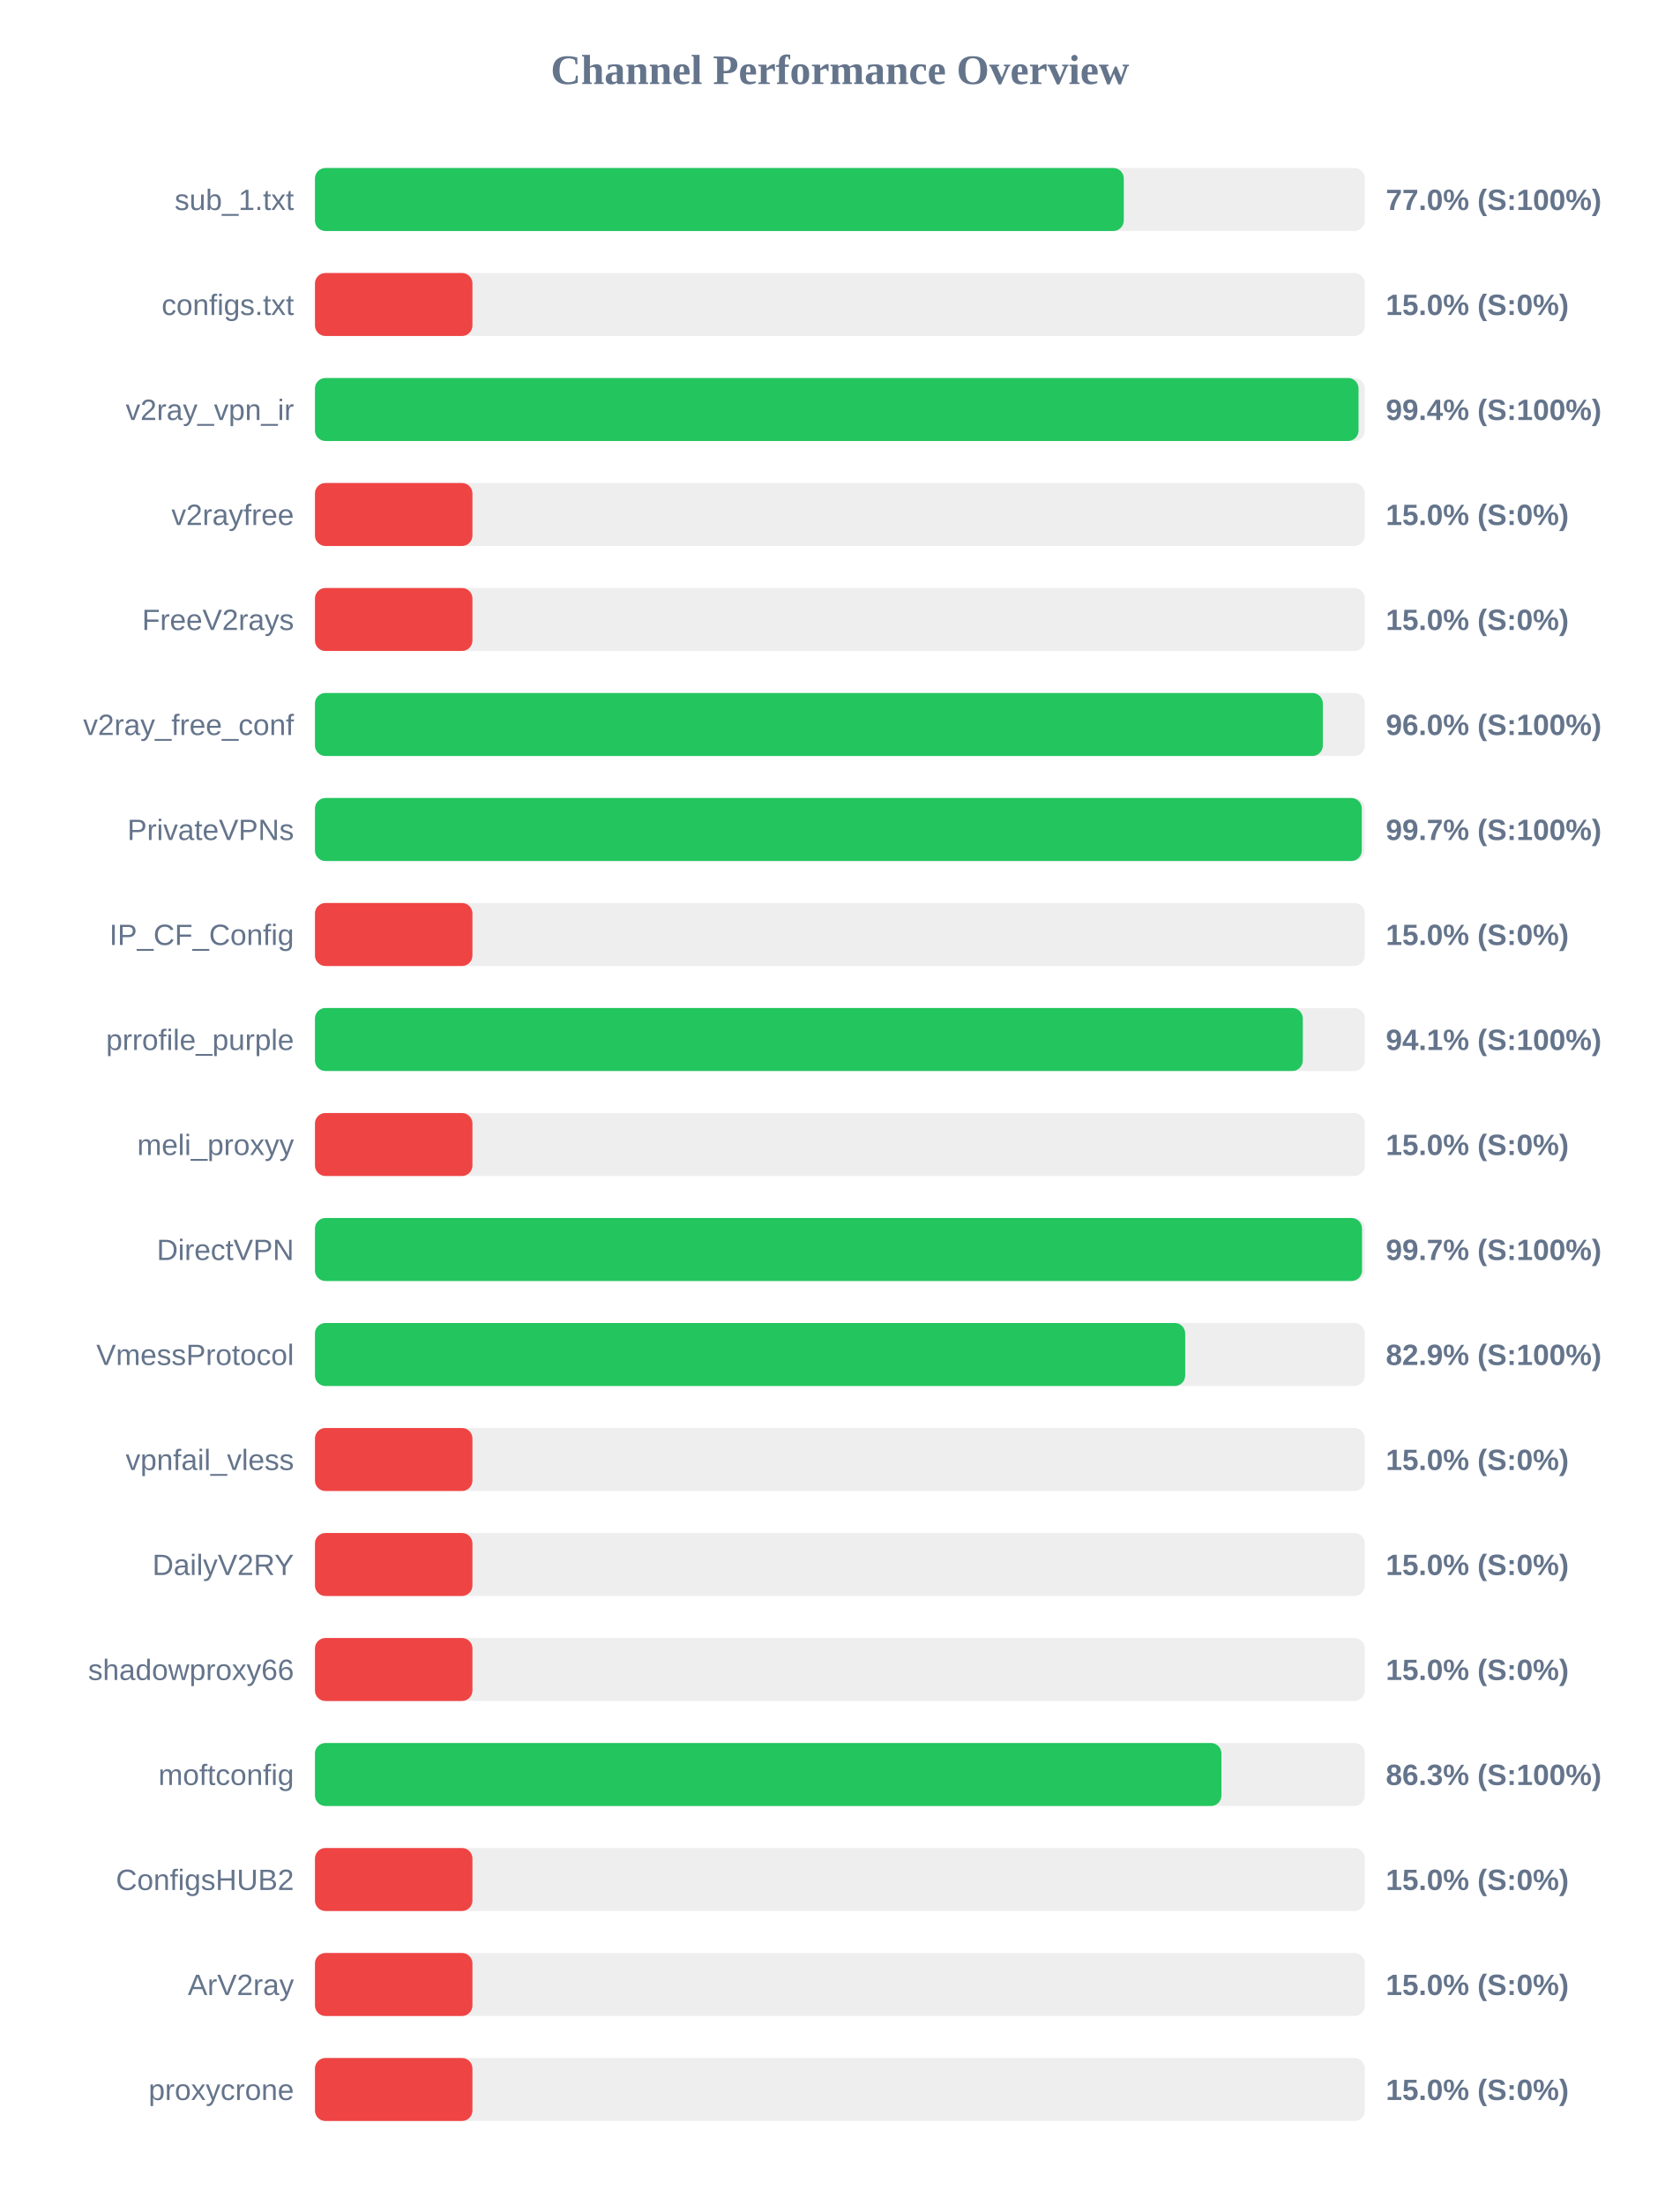
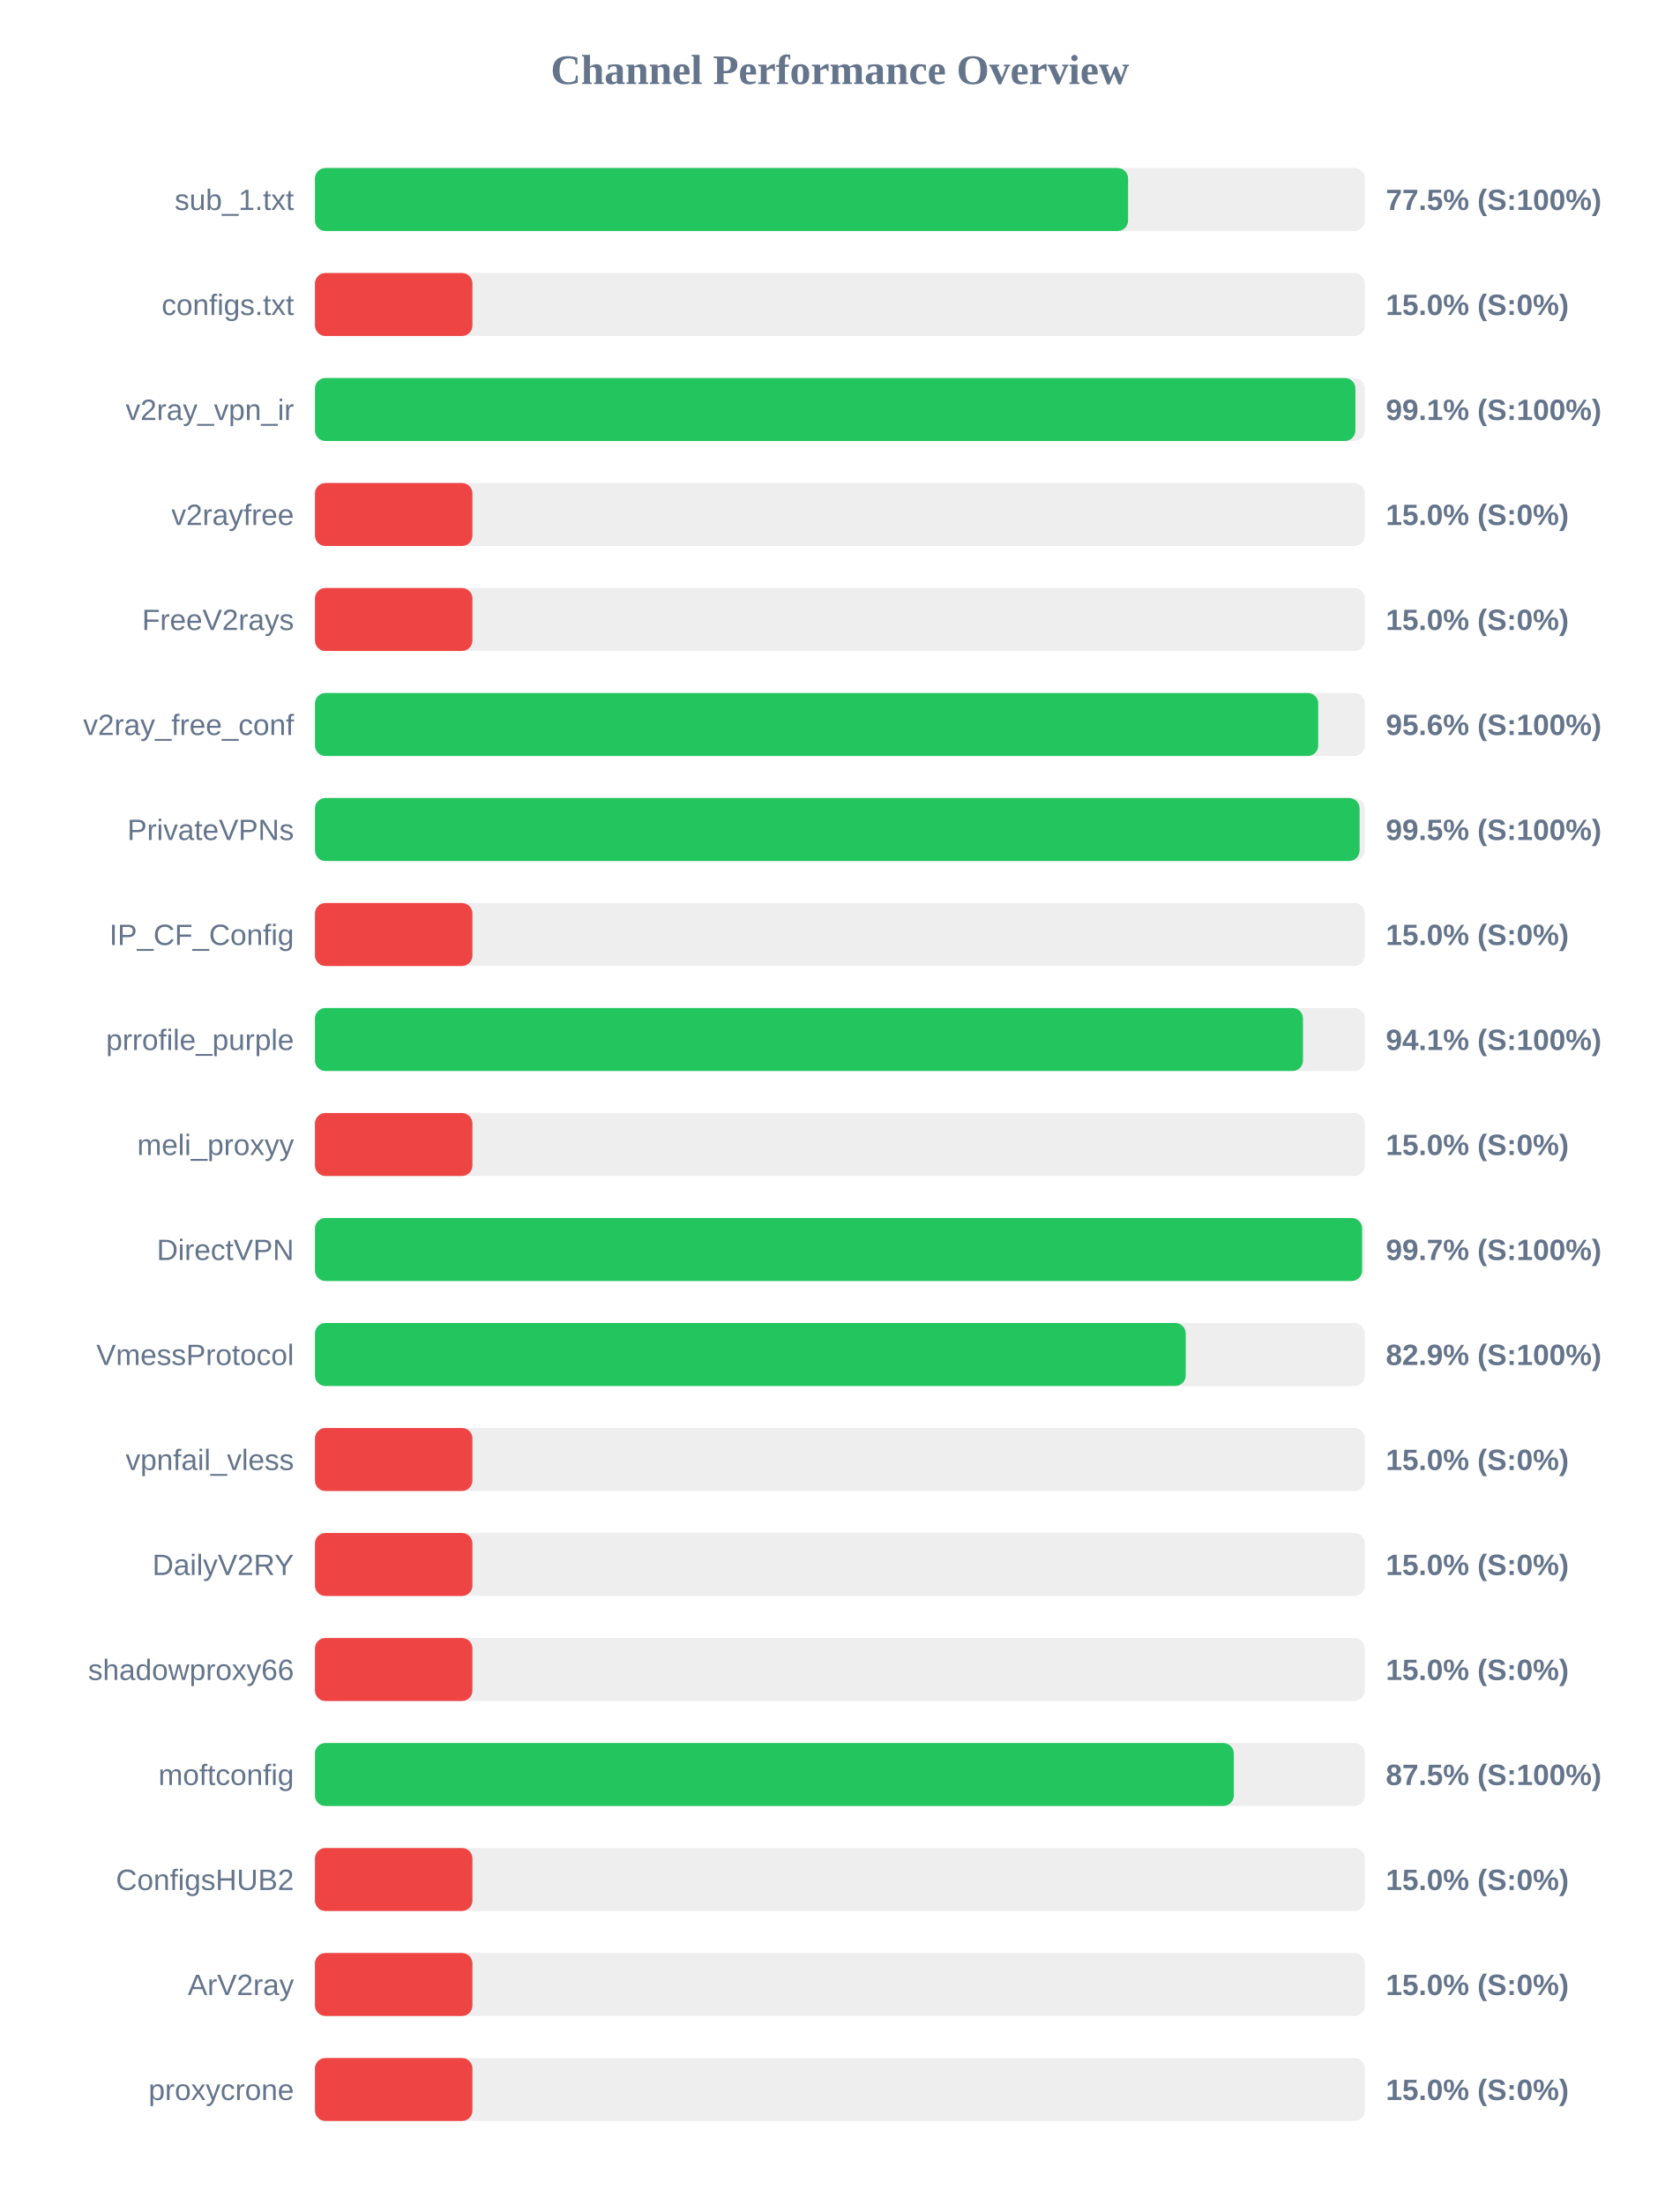
<svg xmlns="http://www.w3.org/2000/svg" width="800" height="1050" version="1.1">
  <style>
        .row { font: 14px Arial; fill: #64748b; }
        .score { font: bold 14px Arial; fill: #64748b; }
    </style>
  <text x="400" y="40" text-anchor="middle" font-size="20px" font-weight="bold" fill="#64748b">Channel Performance Overview</text>
  <rect x="150" y="80" width="500" height="30" fill="#eee" rx="5" />
-   <rect x="150" y="80" width="385.2" height="30" fill="#22c55e" rx="5" />
+   <rect x="150" y="80" width="387.25" height="30" fill="#22c55e" rx="5" />
  <text x="140" y="100" text-anchor="end" class="row">sub_1.txt</text>
-   <text x="660" y="100" text-anchor="start" class="score">77.0% (S:100%)</text>
+   <text x="660" y="100" text-anchor="start" class="score">77.5% (S:100%)</text>
  <rect x="150" y="130" width="500" height="30" fill="#eee" rx="5" />
  <rect x="150" y="130" width="75.0" height="30" fill="#ef4444" rx="5" />
  <text x="140" y="150" text-anchor="end" class="row">configs.txt</text>
  <text x="660" y="150" text-anchor="start" class="score">15.0% (S:0%)</text>
  <rect x="150" y="180" width="500" height="30" fill="#eee" rx="5" />
-   <rect x="150" y="180" width="497.0" height="30" fill="#22c55e" rx="5" />
+   <rect x="150" y="180" width="495.5" height="30" fill="#22c55e" rx="5" />
  <text x="140" y="200" text-anchor="end" class="row">v2ray_vpn_ir</text>
-   <text x="660" y="200" text-anchor="start" class="score">99.4% (S:100%)</text>
+   <text x="660" y="200" text-anchor="start" class="score">99.1% (S:100%)</text>
  <rect x="150" y="230" width="500" height="30" fill="#eee" rx="5" />
  <rect x="150" y="230" width="75.0" height="30" fill="#ef4444" rx="5" />
  <text x="140" y="250" text-anchor="end" class="row">v2rayfree</text>
  <text x="660" y="250" text-anchor="start" class="score">15.0% (S:0%)</text>
  <rect x="150" y="280" width="500" height="30" fill="#eee" rx="5" />
  <rect x="150" y="280" width="75.0" height="30" fill="#ef4444" rx="5" />
  <text x="140" y="300" text-anchor="end" class="row">FreeV2rays</text>
  <text x="660" y="300" text-anchor="start" class="score">15.0% (S:0%)</text>
  <rect x="150" y="330" width="500" height="30" fill="#eee" rx="5" />
-   <rect x="150" y="330" width="480.0" height="30" fill="#22c55e" rx="5" />
+   <rect x="150" y="330" width="477.8" height="30" fill="#22c55e" rx="5" />
  <text x="140" y="350" text-anchor="end" class="row">v2ray_free_conf</text>
-   <text x="660" y="350" text-anchor="start" class="score">96.0% (S:100%)</text>
+   <text x="660" y="350" text-anchor="start" class="score">95.6% (S:100%)</text>
  <rect x="150" y="380" width="500" height="30" fill="#eee" rx="5" />
-   <rect x="150" y="380" width="498.55" height="30" fill="#22c55e" rx="5" />
+   <rect x="150" y="380" width="497.5" height="30" fill="#22c55e" rx="5" />
  <text x="140" y="400" text-anchor="end" class="row">PrivateVPNs</text>
-   <text x="660" y="400" text-anchor="start" class="score">99.7% (S:100%)</text>
+   <text x="660" y="400" text-anchor="start" class="score">99.5% (S:100%)</text>
  <rect x="150" y="430" width="500" height="30" fill="#eee" rx="5" />
  <rect x="150" y="430" width="75.0" height="30" fill="#ef4444" rx="5" />
  <text x="140" y="450" text-anchor="end" class="row">IP_CF_Config</text>
  <text x="660" y="450" text-anchor="start" class="score">15.0% (S:0%)</text>
  <rect x="150" y="480" width="500" height="30" fill="#eee" rx="5" />
-   <rect x="150" y="480" width="470.45" height="30" fill="#22c55e" rx="5" />
+   <rect x="150" y="480" width="470.55" height="30" fill="#22c55e" rx="5" />
  <text x="140" y="500" text-anchor="end" class="row">prrofile_purple</text>
  <text x="660" y="500" text-anchor="start" class="score">94.1% (S:100%)</text>
  <rect x="150" y="530" width="500" height="30" fill="#eee" rx="5" />
  <rect x="150" y="530" width="75.0" height="30" fill="#ef4444" rx="5" />
  <text x="140" y="550" text-anchor="end" class="row">meli_proxyy</text>
  <text x="660" y="550" text-anchor="start" class="score">15.0% (S:0%)</text>
  <rect x="150" y="580" width="500" height="30" fill="#eee" rx="5" />
-   <rect x="150" y="580" width="498.65" height="30" fill="#22c55e" rx="5" />
+   <rect x="150" y="580" width="498.7" height="30" fill="#22c55e" rx="5" />
  <text x="140" y="600" text-anchor="end" class="row">DirectVPN</text>
  <text x="660" y="600" text-anchor="start" class="score">99.7% (S:100%)</text>
  <rect x="150" y="630" width="500" height="30" fill="#eee" rx="5" />
-   <rect x="150" y="630" width="414.45" height="30" fill="#22c55e" rx="5" />
+   <rect x="150" y="630" width="414.7" height="30" fill="#22c55e" rx="5" />
  <text x="140" y="650" text-anchor="end" class="row">VmessProtocol</text>
  <text x="660" y="650" text-anchor="start" class="score">82.9% (S:100%)</text>
  <rect x="150" y="680" width="500" height="30" fill="#eee" rx="5" />
  <rect x="150" y="680" width="75.0" height="30" fill="#ef4444" rx="5" />
  <text x="140" y="700" text-anchor="end" class="row">vpnfail_vless</text>
  <text x="660" y="700" text-anchor="start" class="score">15.0% (S:0%)</text>
  <rect x="150" y="730" width="500" height="30" fill="#eee" rx="5" />
  <rect x="150" y="730" width="75.0" height="30" fill="#ef4444" rx="5" />
  <text x="140" y="750" text-anchor="end" class="row">DailyV2RY</text>
  <text x="660" y="750" text-anchor="start" class="score">15.0% (S:0%)</text>
  <rect x="150" y="780" width="500" height="30" fill="#eee" rx="5" />
  <rect x="150" y="780" width="75.0" height="30" fill="#ef4444" rx="5" />
  <text x="140" y="800" text-anchor="end" class="row">shadowproxy66</text>
  <text x="660" y="800" text-anchor="start" class="score">15.0% (S:0%)</text>
  <rect x="150" y="830" width="500" height="30" fill="#eee" rx="5" />
-   <rect x="150" y="830" width="431.7" height="30" fill="#22c55e" rx="5" />
+   <rect x="150" y="830" width="437.6" height="30" fill="#22c55e" rx="5" />
  <text x="140" y="850" text-anchor="end" class="row">moftconfig</text>
-   <text x="660" y="850" text-anchor="start" class="score">86.3% (S:100%)</text>
+   <text x="660" y="850" text-anchor="start" class="score">87.5% (S:100%)</text>
  <rect x="150" y="880" width="500" height="30" fill="#eee" rx="5" />
  <rect x="150" y="880" width="75.0" height="30" fill="#ef4444" rx="5" />
  <text x="140" y="900" text-anchor="end" class="row">ConfigsHUB2</text>
  <text x="660" y="900" text-anchor="start" class="score">15.0% (S:0%)</text>
  <rect x="150" y="930" width="500" height="30" fill="#eee" rx="5" />
  <rect x="150" y="930" width="75.0" height="30" fill="#ef4444" rx="5" />
  <text x="140" y="950" text-anchor="end" class="row">ArV2ray</text>
  <text x="660" y="950" text-anchor="start" class="score">15.0% (S:0%)</text>
  <rect x="150" y="980" width="500" height="30" fill="#eee" rx="5" />
  <rect x="150" y="980" width="75.0" height="30" fill="#ef4444" rx="5" />
  <text x="140" y="1000" text-anchor="end" class="row">proxycrone</text>
  <text x="660" y="1000" text-anchor="start" class="score">15.0% (S:0%)</text>
</svg>
